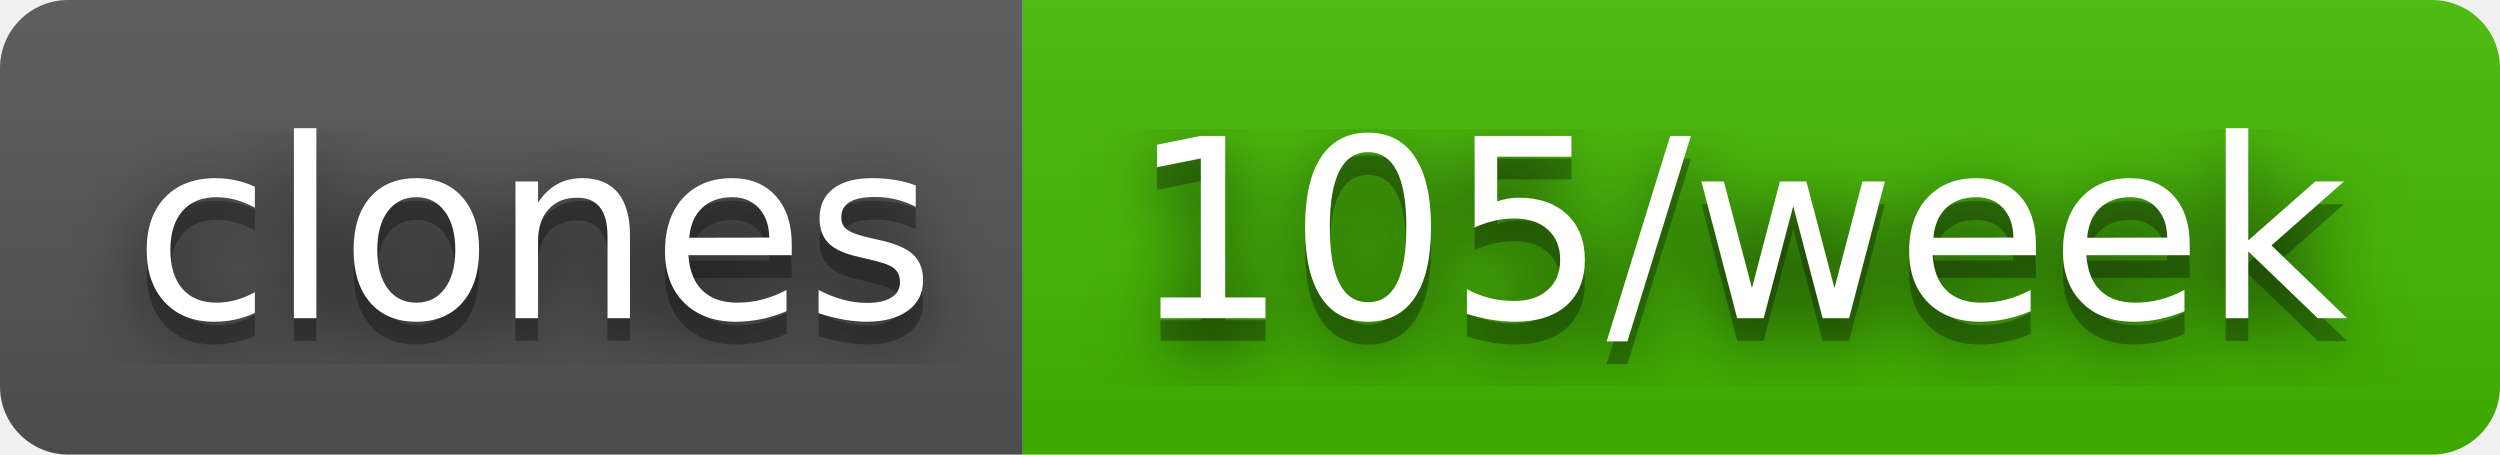
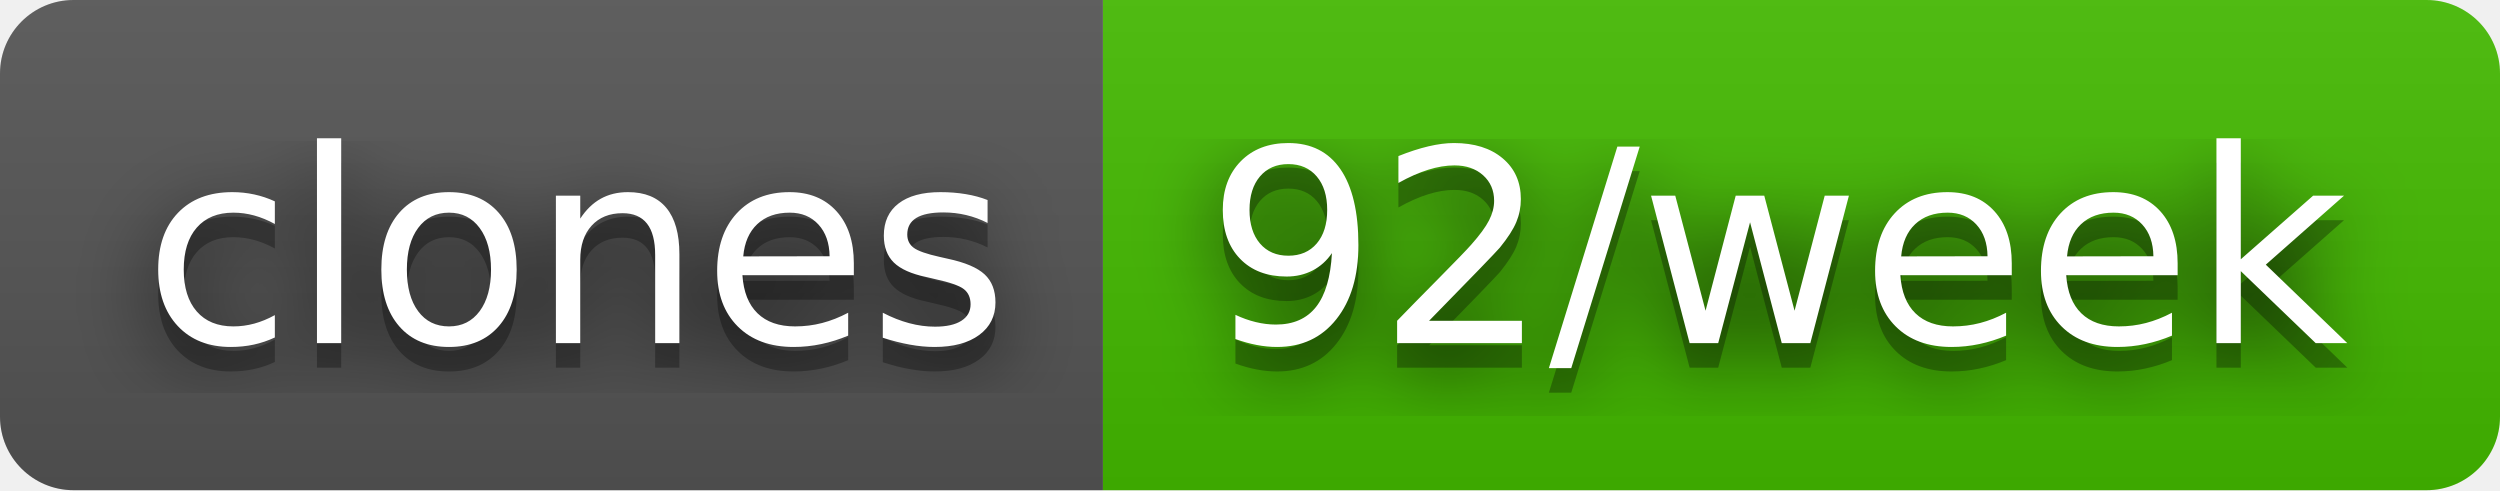
- <svg xmlns="http://www.w3.org/2000/svg" width="110" height="20" role="img" aria-label="clones: 105/week">
+ <svg xmlns="http://www.w3.org/2000/svg" width="102" height="20" role="img" aria-label="clones: 92/week">
  <filter id="blur">
    <feGaussianBlur in="SourceGraphic" stdDeviation="16" />
  </filter>
  <linearGradient id="s" x2="0" y2="100%">
    <stop offset="0" stop-color="#bbb" stop-opacity=".1" />
    <stop offset="1" stop-opacity=".1" />
  </linearGradient>
  <clipPath id="r">
-     <rect width="110" height="20" rx="3" fill="#fff" />
+     <rect width="102" height="20" rx="3" fill="#fff" />
  </clipPath>
  <g clip-path="url(#r)">
    <rect width="45" height="20" fill="#555" />
-     <rect x="45" width="65" height="20" fill="#4b0" />
-     <rect width="110" height="20" fill="url(#s)" />
+     <rect x="45" width="57" height="20" fill="#4b0" />
+     <rect width="102" height="20" fill="url(#s)" />
  </g>
  <g fill="#fff" text-anchor="middle" font-family="Verdana,Geneva,DejaVu Sans,sans-serif" text-rendering="geometricPrecision" font-size="110">
    <text aria-hidden="true" x="235" y="150" fill="#010101" fill-opacity=".80" filter="url(#blur)" transform="scale(.1)" textLength="350">clones</text>
    <text aria-hidden="true" x="235" y="150" fill="#010101" fill-opacity=".3" transform="scale(.1)" textLength="350">clones</text>
    <text x="235" y="140" transform="scale(.1)" fill="#fff" textLength="350">clones</text>
-     <text aria-hidden="true" x="765" y="150" fill="#010101" fill-opacity=".80" filter="url(#blur)" transform="scale(.1)" textLength="550">105/week</text>
-     <text aria-hidden="true" x="765" y="150" fill="#010101" fill-opacity=".3" transform="scale(.1)" textLength="550">105/week</text>
-     <text x="765" y="140" transform="scale(.1)" fill="#fff" textLength="550">105/week</text>
+     <text aria-hidden="true" x="725" y="150" fill="#010101" fill-opacity=".80" filter="url(#blur)" transform="scale(.1)" textLength="470">92/week</text>
+     <text aria-hidden="true" x="725" y="150" fill="#010101" fill-opacity=".3" transform="scale(.1)" textLength="470">92/week</text>
+     <text x="725" y="140" transform="scale(.1)" fill="#fff" textLength="470">92/week</text>
  </g>
</svg>
